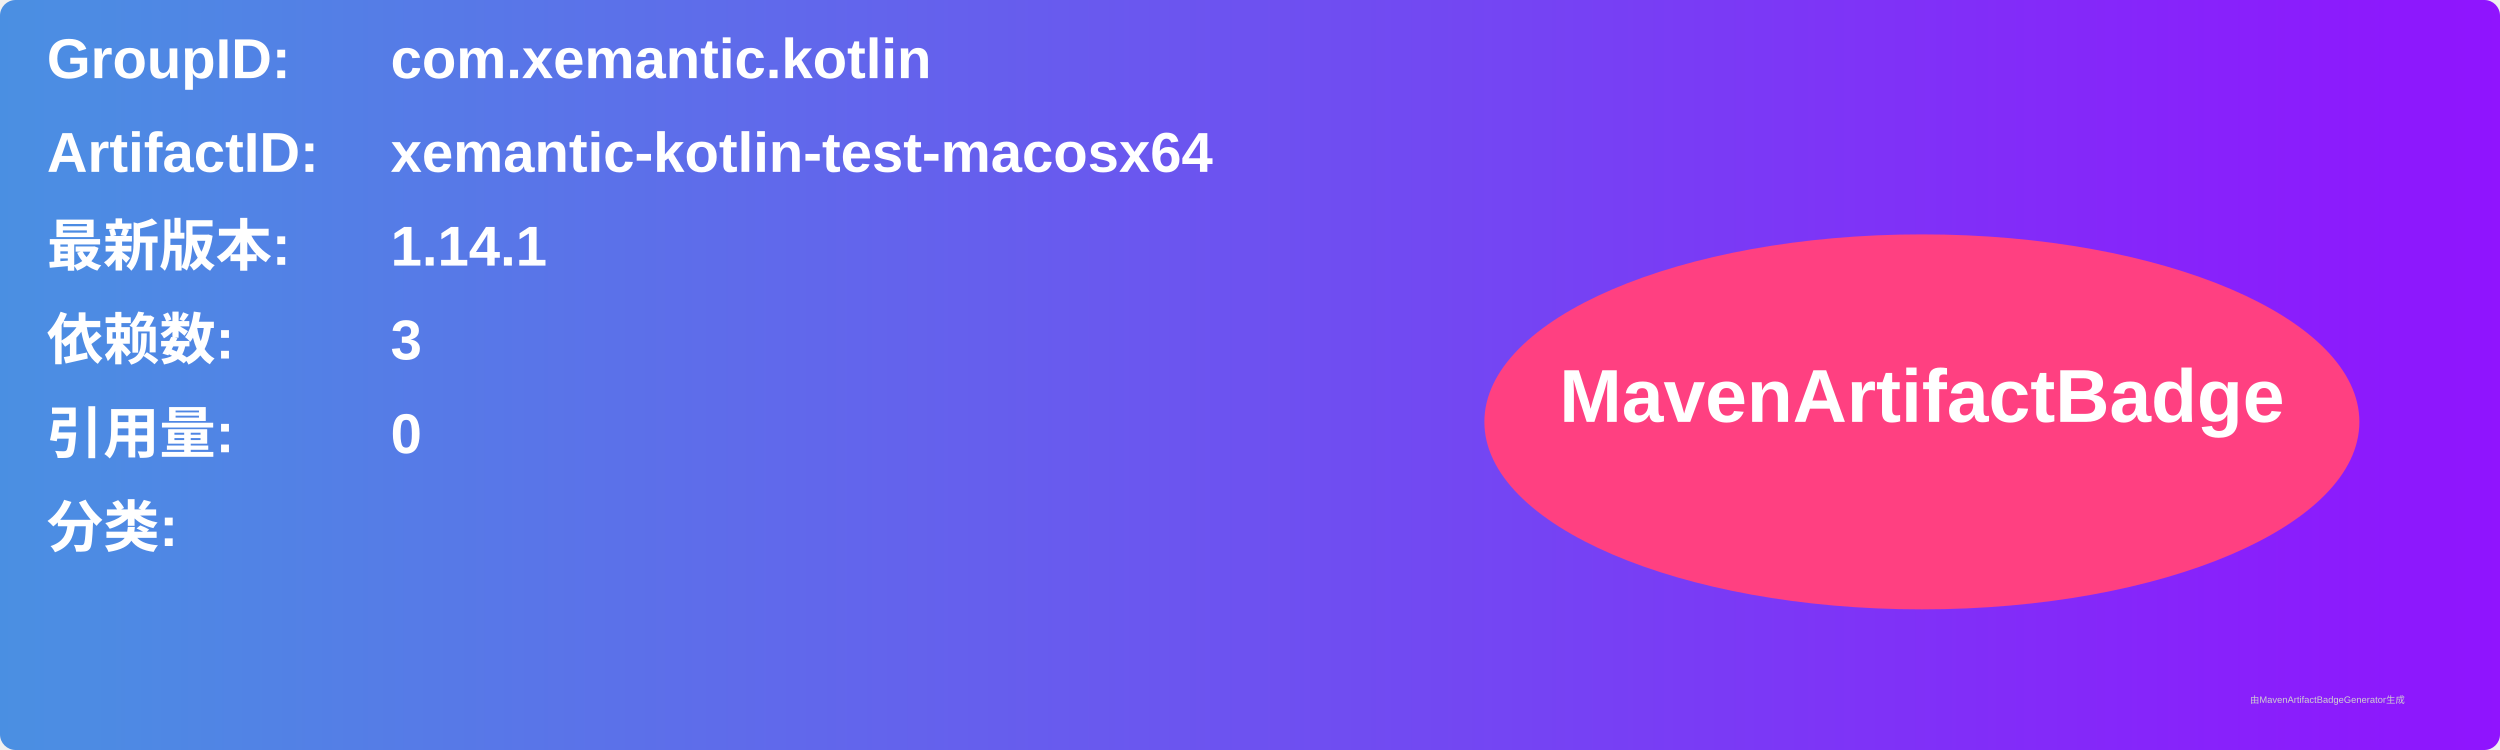
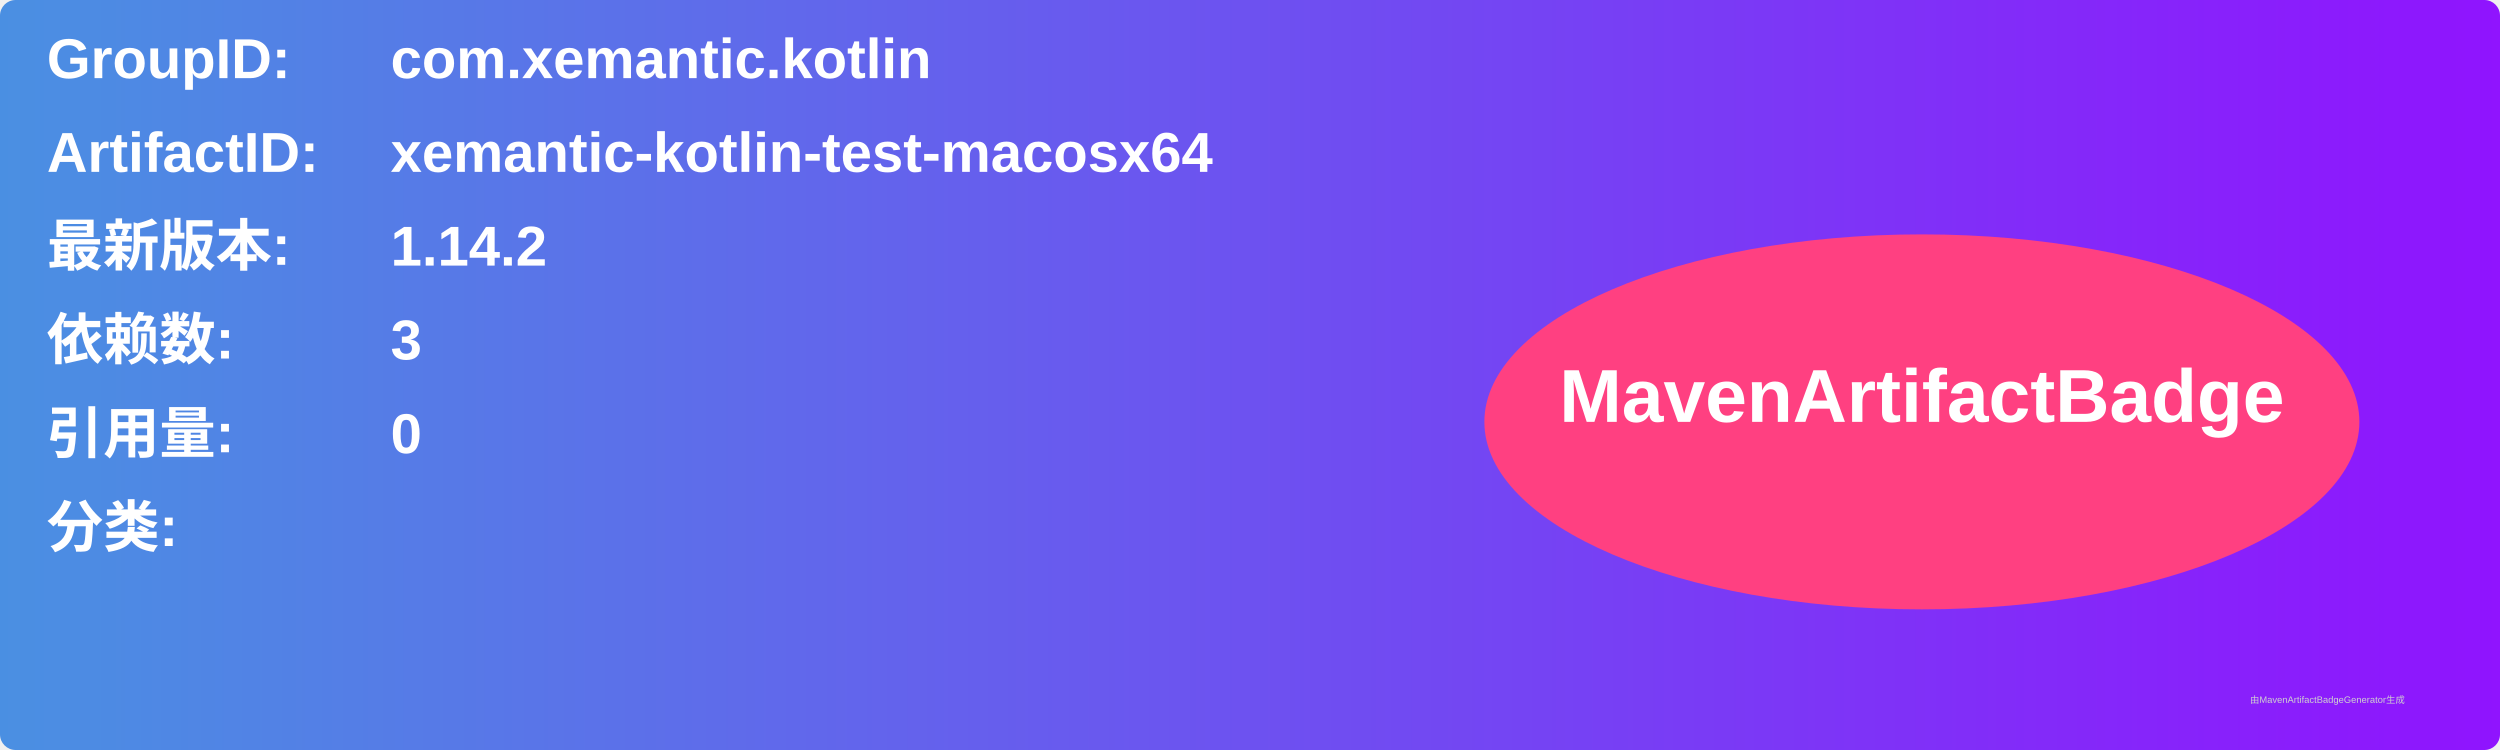
<svg xmlns="http://www.w3.org/2000/svg" width="800" height="240" viewBox="0 0 800 240">
  <linearGradient id="grad" x1="0%" y1="0%" x2="100%" y2="0%">
    <stop offset="0%" stop-color="#4a90e2" />
    <stop offset="100%" stop-color="#9013fe" />
  </linearGradient>
  <rect width="100%" height="100%" rx="5" ry="5" fill="url(#grad)" />
  <g transform="translate(15, 15)">
    <text x="0" y="10" font-family="Arial" font-size="18" fill="white" font-weight="bold" width="260">GroupID:</text>
    <text x="110" y="10" font-family="Arial" font-size="18" fill="white" font-weight="bold" width="460">com.xemantic.kotlin</text>
    <text x="0" y="40" font-family="Arial" font-size="18" fill="white" font-weight="bold" width="260">ArtifactID:</text>
    <text x="110" y="40" font-family="Arial" font-size="18" fill="white" font-weight="bold" width="460">xemantic-kotlin-test-macosx64</text>
    <text x="0" y="70" font-family="Arial" font-size="18" fill="white" font-weight="bold">最新版本:</text>
    <text x="110" y="70" font-family="Arial" font-size="18" fill="white" font-weight="bold">
-       <tspan font-weight="bold">1.14.1</tspan>
+       <tspan font-weight="bold">1.14.2</tspan>
    </text>
    <text x="0" y="100" font-family="Arial" font-size="18" fill="white" font-weight="bold">依赖数: </text>
    <text x="110" y="100" font-family="Arial" font-size="18" fill="white">
      <tspan font-weight="bold">3</tspan>
    </text>
    <text x="0" y="130" font-family="Arial" font-size="18" fill="white" font-weight="bold">引用量: </text>
    <text x="110" y="130" font-family="Arial" font-size="18" fill="white">
      <tspan font-weight="bold">0</tspan>
    </text>
    <text x="0" y="160" font-family="Arial" font-size="18" fill="white" font-weight="bold">分类:</text>
    <text x="10" y="190" font-family="Arial" font-size="10" fill="white">
      <tspan font-weight="bold" />
    </text>
    <ellipse cx="600" cy="120" rx="140" ry="60" fill="#ff4081" />
    <text x="600" y="120" text-anchor="middle" font-family="Arial" font-size="24" fill="white" font-weight="bold">MavenArtifactBadge</text>
  </g>
  <text x="720" y="225" font-family="Arial" font-size="3" fill="#d0d0d0">由MavenArtifactBadgeGenerator生成</text>
</svg>
